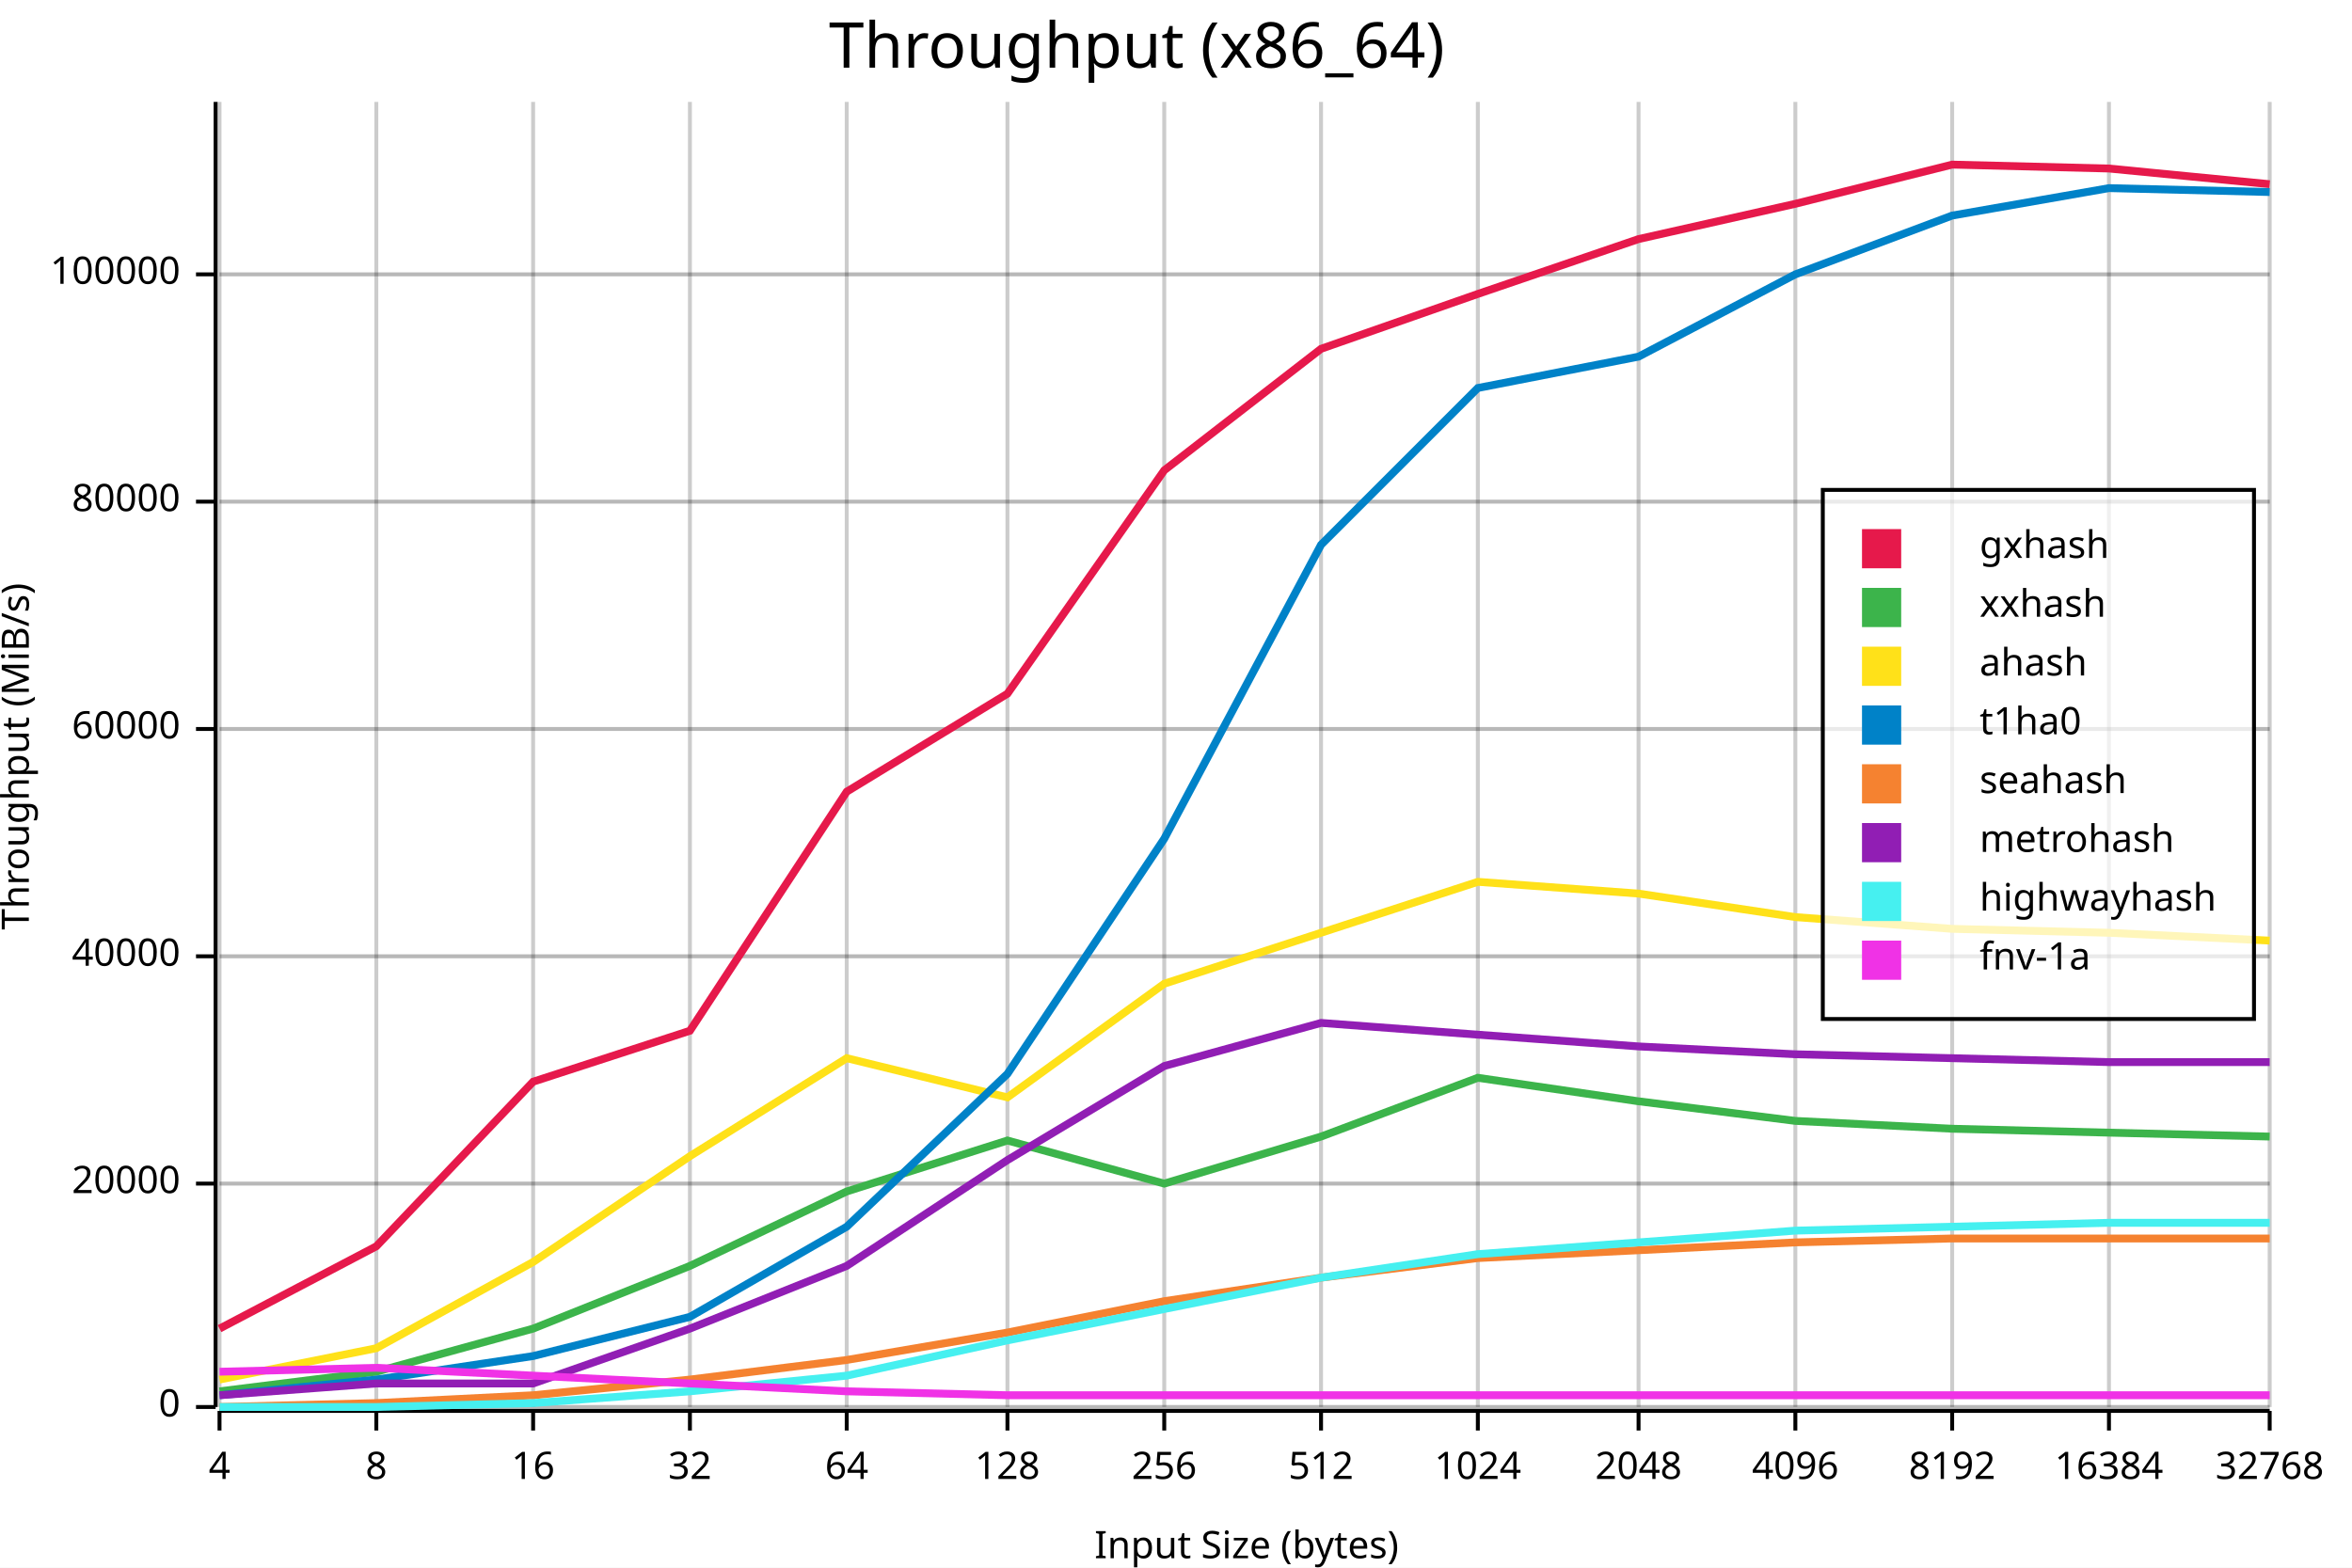
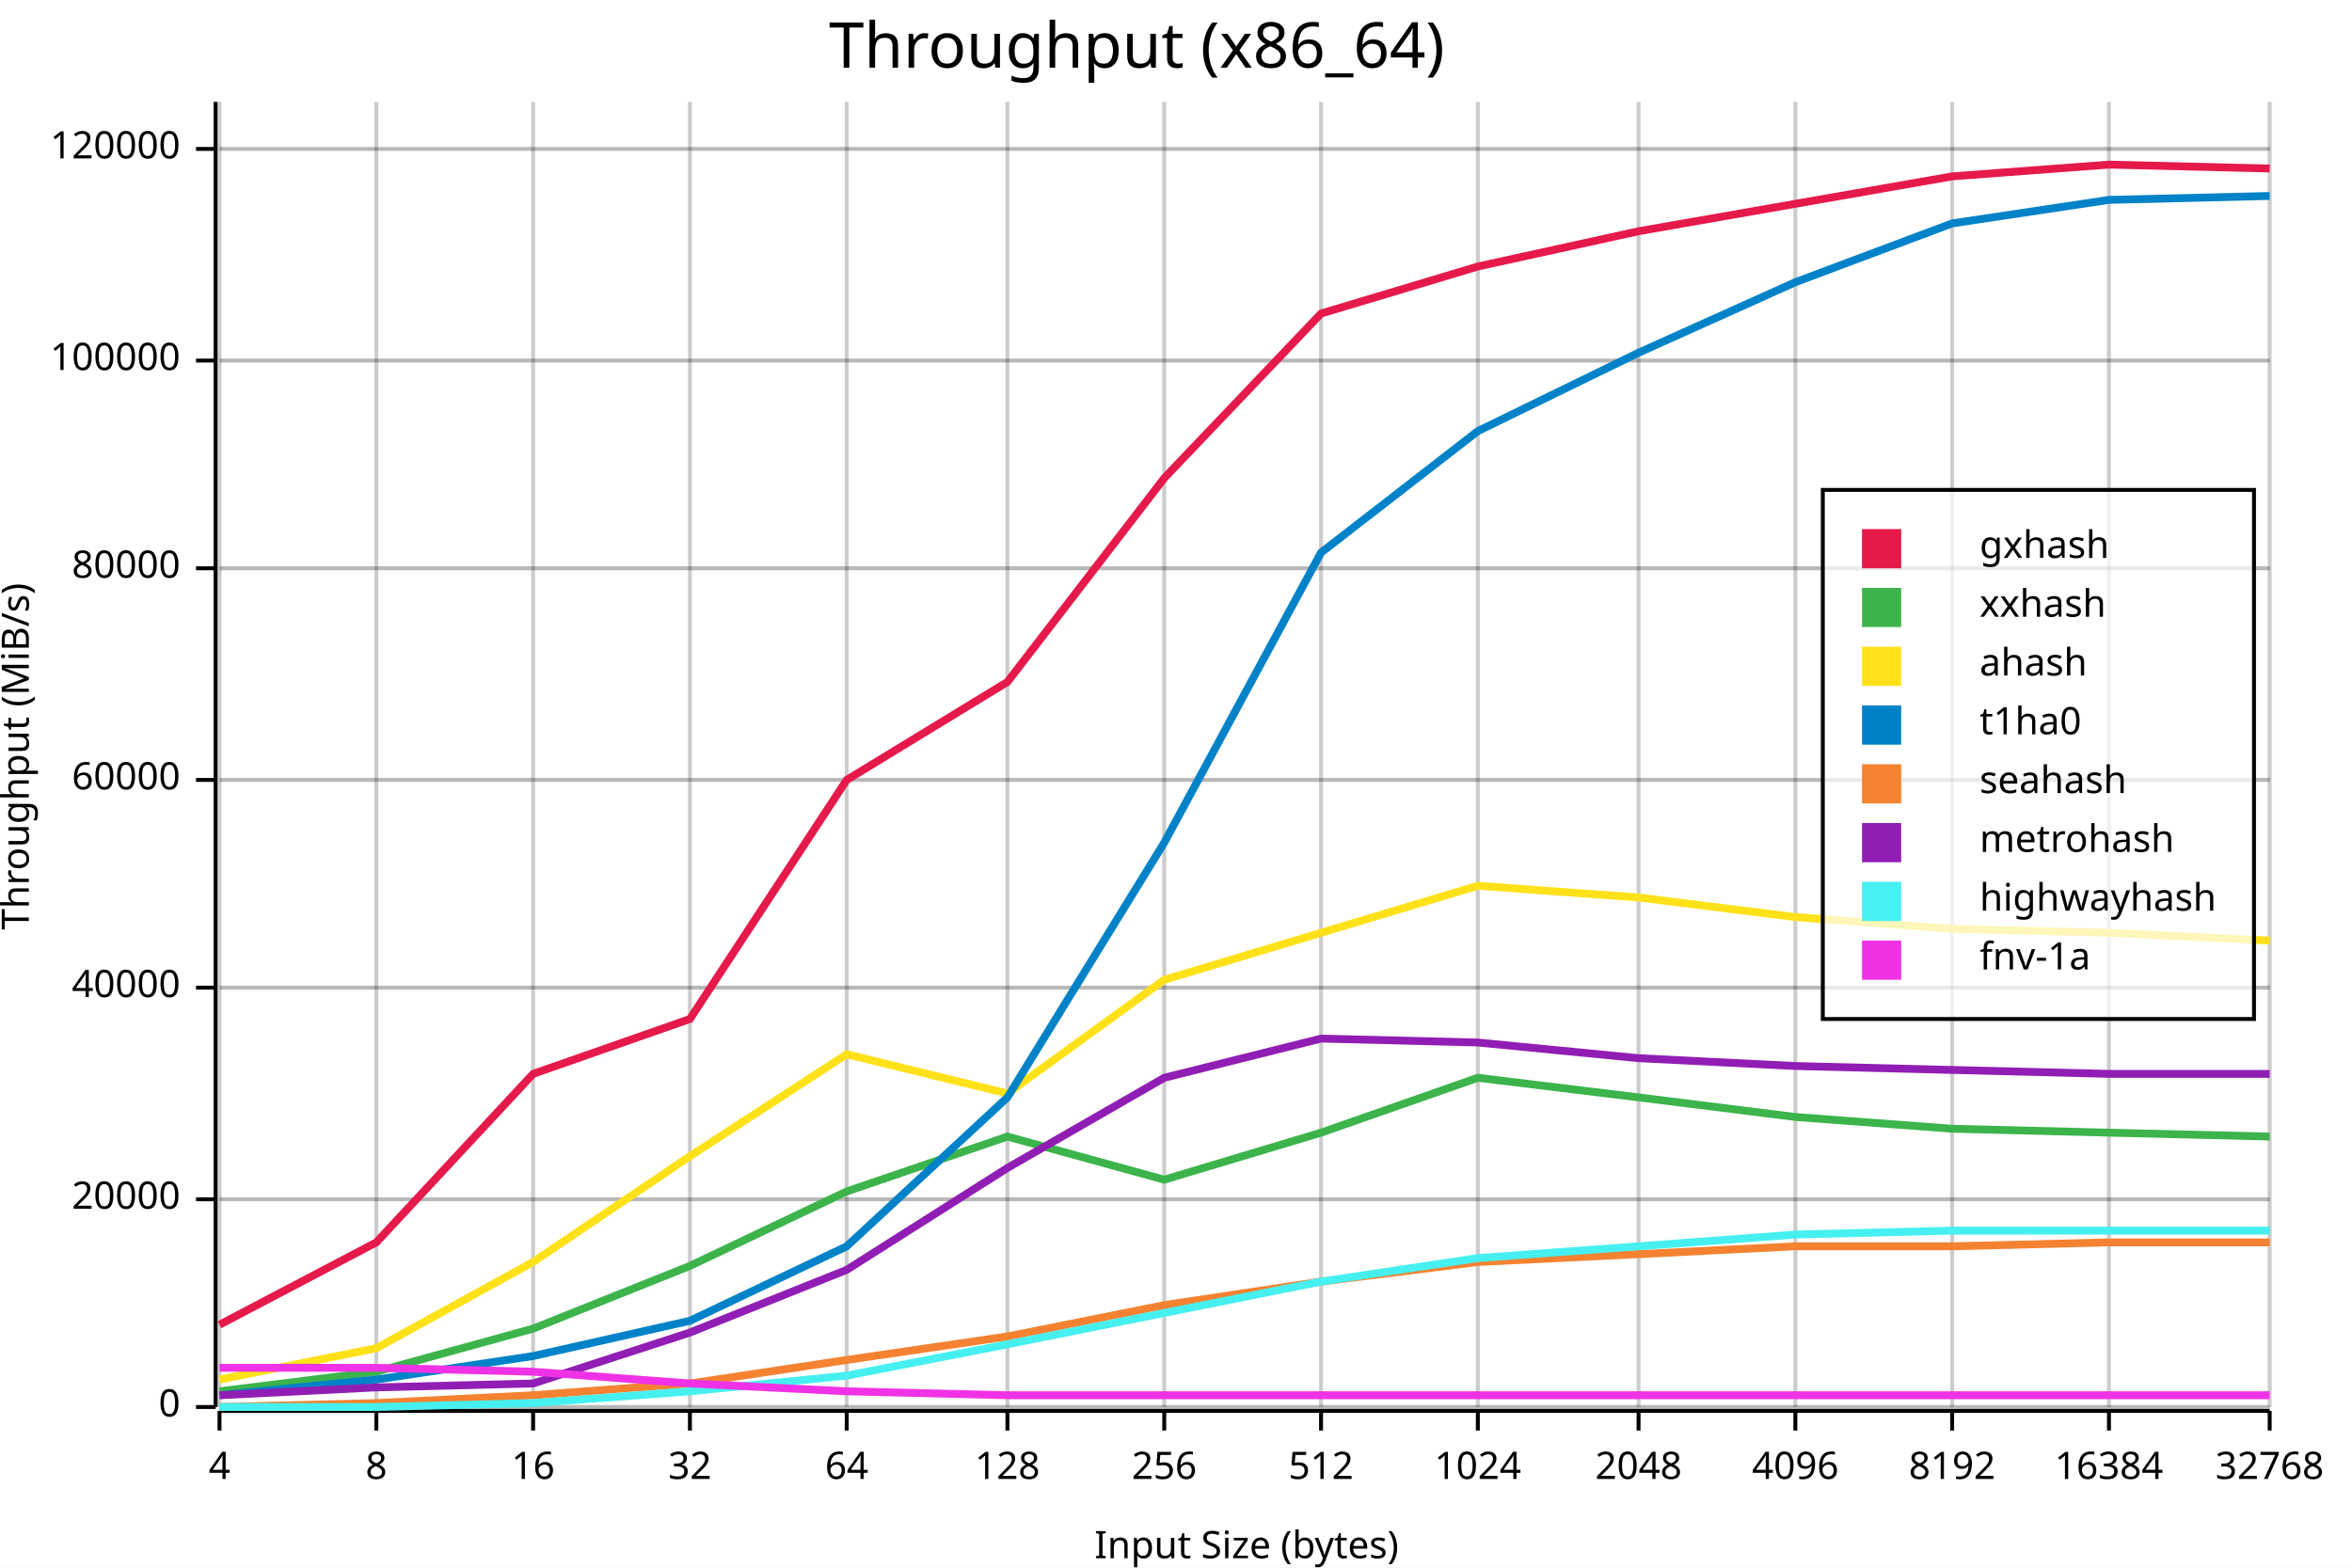
<svg xmlns="http://www.w3.org/2000/svg" width="600" height="400" viewBox="0 0 600 400">
  <rect x="0" y="0" width="600" height="400" opacity="1" fill="#FFFFFF" stroke="none" />
  <text x="290" y="5" dy="0.76em" text-anchor="middle" font-family="sans-serif" font-size="16.129" opacity="1" fill="#000000">
Throughput (x86_64)
</text>
  <line opacity="0.1" stroke="#000000" stroke-width="1" x1="56" y1="359" x2="579" y2="359" />
-   <line opacity="0.1" stroke="#000000" stroke-width="1" x1="56" y1="302" x2="579" y2="302" />
-   <line opacity="0.1" stroke="#000000" stroke-width="1" x1="56" y1="244" x2="579" y2="244" />
-   <line opacity="0.1" stroke="#000000" stroke-width="1" x1="56" y1="186" x2="579" y2="186" />
-   <line opacity="0.1" stroke="#000000" stroke-width="1" x1="56" y1="128" x2="579" y2="128" />
-   <line opacity="0.1" stroke="#000000" stroke-width="1" x1="56" y1="70" x2="579" y2="70" />
+   <line opacity="0.1" stroke="#000000" stroke-width="1" x1="56" y1="306" x2="579" y2="306" />
+   <line opacity="0.1" stroke="#000000" stroke-width="1" x1="56" y1="252" x2="579" y2="252" />
+   <line opacity="0.1" stroke="#000000" stroke-width="1" x1="56" y1="199" x2="579" y2="199" />
+   <line opacity="0.1" stroke="#000000" stroke-width="1" x1="56" y1="145" x2="579" y2="145" />
+   <line opacity="0.1" stroke="#000000" stroke-width="1" x1="56" y1="92" x2="579" y2="92" />
+   <line opacity="0.1" stroke="#000000" stroke-width="1" x1="56" y1="38" x2="579" y2="38" />
  <text x="0" y="193" dy="0.76em" text-anchor="middle" font-family="sans-serif" font-size="9.677" opacity="1" fill="#000000" transform="rotate(270, 0, 193)">
Throughput (MiB/s)
</text>
  <text x="318" y="400" dy="-0.5ex" text-anchor="middle" font-family="sans-serif" font-size="9.677" opacity="1" fill="#000000">
Input Size (bytes)
</text>
  <line opacity="0.2" stroke="#000000" stroke-width="1" x1="56" y1="359" x2="56" y2="26" />
  <line opacity="0.2" stroke="#000000" stroke-width="1" x1="96" y1="359" x2="96" y2="26" />
  <line opacity="0.2" stroke="#000000" stroke-width="1" x1="136" y1="359" x2="136" y2="26" />
  <line opacity="0.2" stroke="#000000" stroke-width="1" x1="176" y1="359" x2="176" y2="26" />
  <line opacity="0.2" stroke="#000000" stroke-width="1" x1="216" y1="359" x2="216" y2="26" />
  <line opacity="0.2" stroke="#000000" stroke-width="1" x1="257" y1="359" x2="257" y2="26" />
  <line opacity="0.2" stroke="#000000" stroke-width="1" x1="297" y1="359" x2="297" y2="26" />
  <line opacity="0.2" stroke="#000000" stroke-width="1" x1="337" y1="359" x2="337" y2="26" />
  <line opacity="0.2" stroke="#000000" stroke-width="1" x1="377" y1="359" x2="377" y2="26" />
  <line opacity="0.2" stroke="#000000" stroke-width="1" x1="418" y1="359" x2="418" y2="26" />
  <line opacity="0.2" stroke="#000000" stroke-width="1" x1="458" y1="359" x2="458" y2="26" />
  <line opacity="0.2" stroke="#000000" stroke-width="1" x1="498" y1="359" x2="498" y2="26" />
  <line opacity="0.2" stroke="#000000" stroke-width="1" x1="538" y1="359" x2="538" y2="26" />
  <line opacity="0.2" stroke="#000000" stroke-width="1" x1="579" y1="359" x2="579" y2="26" />
  <line opacity="0.2" stroke="#000000" stroke-width="1" x1="56" y1="359" x2="579" y2="359" />
-   <line opacity="0.2" stroke="#000000" stroke-width="1" x1="56" y1="302" x2="579" y2="302" />
-   <line opacity="0.2" stroke="#000000" stroke-width="1" x1="56" y1="244" x2="579" y2="244" />
-   <line opacity="0.2" stroke="#000000" stroke-width="1" x1="56" y1="186" x2="579" y2="186" />
-   <line opacity="0.2" stroke="#000000" stroke-width="1" x1="56" y1="128" x2="579" y2="128" />
-   <line opacity="0.2" stroke="#000000" stroke-width="1" x1="56" y1="70" x2="579" y2="70" />
+   <line opacity="0.2" stroke="#000000" stroke-width="1" x1="56" y1="306" x2="579" y2="306" />
+   <line opacity="0.2" stroke="#000000" stroke-width="1" x1="56" y1="252" x2="579" y2="252" />
+   <line opacity="0.2" stroke="#000000" stroke-width="1" x1="56" y1="199" x2="579" y2="199" />
+   <line opacity="0.2" stroke="#000000" stroke-width="1" x1="56" y1="145" x2="579" y2="145" />
+   <line opacity="0.2" stroke="#000000" stroke-width="1" x1="56" y1="92" x2="579" y2="92" />
+   <line opacity="0.2" stroke="#000000" stroke-width="1" x1="56" y1="38" x2="579" y2="38" />
  <polyline fill="none" opacity="1" stroke="#000000" stroke-width="1" points="55,26 55,359 " />
  <text x="46" y="359" dy="0.5ex" text-anchor="end" font-family="sans-serif" font-size="9.677" opacity="1" fill="#000000">
0
</text>
  <polyline fill="none" opacity="1" stroke="#000000" stroke-width="1" points="50,359 55,359 " />
-   <text x="46" y="302" dy="0.5ex" text-anchor="end" font-family="sans-serif" font-size="9.677" opacity="1" fill="#000000">
+   <text x="46" y="306" dy="0.5ex" text-anchor="end" font-family="sans-serif" font-size="9.677" opacity="1" fill="#000000">
20000
</text>
-   <polyline fill="none" opacity="1" stroke="#000000" stroke-width="1" points="50,302 55,302 " />
-   <text x="46" y="244" dy="0.5ex" text-anchor="end" font-family="sans-serif" font-size="9.677" opacity="1" fill="#000000">
+   <polyline fill="none" opacity="1" stroke="#000000" stroke-width="1" points="50,306 55,306 " />
+   <text x="46" y="252" dy="0.5ex" text-anchor="end" font-family="sans-serif" font-size="9.677" opacity="1" fill="#000000">
40000
</text>
-   <polyline fill="none" opacity="1" stroke="#000000" stroke-width="1" points="50,244 55,244 " />
-   <text x="46" y="186" dy="0.5ex" text-anchor="end" font-family="sans-serif" font-size="9.677" opacity="1" fill="#000000">
+   <polyline fill="none" opacity="1" stroke="#000000" stroke-width="1" points="50,252 55,252 " />
+   <text x="46" y="199" dy="0.5ex" text-anchor="end" font-family="sans-serif" font-size="9.677" opacity="1" fill="#000000">
60000
</text>
-   <polyline fill="none" opacity="1" stroke="#000000" stroke-width="1" points="50,186 55,186 " />
-   <text x="46" y="128" dy="0.5ex" text-anchor="end" font-family="sans-serif" font-size="9.677" opacity="1" fill="#000000">
+   <polyline fill="none" opacity="1" stroke="#000000" stroke-width="1" points="50,199 55,199 " />
+   <text x="46" y="145" dy="0.5ex" text-anchor="end" font-family="sans-serif" font-size="9.677" opacity="1" fill="#000000">
80000
</text>
-   <polyline fill="none" opacity="1" stroke="#000000" stroke-width="1" points="50,128 55,128 " />
-   <text x="46" y="70" dy="0.5ex" text-anchor="end" font-family="sans-serif" font-size="9.677" opacity="1" fill="#000000">
+   <polyline fill="none" opacity="1" stroke="#000000" stroke-width="1" points="50,145 55,145 " />
+   <text x="46" y="92" dy="0.5ex" text-anchor="end" font-family="sans-serif" font-size="9.677" opacity="1" fill="#000000">
100000
</text>
-   <polyline fill="none" opacity="1" stroke="#000000" stroke-width="1" points="50,70 55,70 " />
+   <polyline fill="none" opacity="1" stroke="#000000" stroke-width="1" points="50,92 55,92 " />
+   <text x="46" y="38" dy="0.5ex" text-anchor="end" font-family="sans-serif" font-size="9.677" opacity="1" fill="#000000">
+ 120000
+ </text>
+   <polyline fill="none" opacity="1" stroke="#000000" stroke-width="1" points="50,38 55,38 " />
  <polyline fill="none" opacity="1" stroke="#000000" stroke-width="1" points="56,360 579,360 " />
  <text x="56" y="370" dy="0.76em" text-anchor="middle" font-family="sans-serif" font-size="9.677" opacity="1" fill="#000000">
4
</text>
  <polyline fill="none" opacity="1" stroke="#000000" stroke-width="1" points="56,360 56,365 " />
  <text x="96" y="370" dy="0.76em" text-anchor="middle" font-family="sans-serif" font-size="9.677" opacity="1" fill="#000000">
8
</text>
  <polyline fill="none" opacity="1" stroke="#000000" stroke-width="1" points="96,360 96,365 " />
  <text x="136" y="370" dy="0.76em" text-anchor="middle" font-family="sans-serif" font-size="9.677" opacity="1" fill="#000000">
16
</text>
  <polyline fill="none" opacity="1" stroke="#000000" stroke-width="1" points="136,360 136,365 " />
  <text x="176" y="370" dy="0.76em" text-anchor="middle" font-family="sans-serif" font-size="9.677" opacity="1" fill="#000000">
32
</text>
  <polyline fill="none" opacity="1" stroke="#000000" stroke-width="1" points="176,360 176,365 " />
  <text x="216" y="370" dy="0.76em" text-anchor="middle" font-family="sans-serif" font-size="9.677" opacity="1" fill="#000000">
64
</text>
  <polyline fill="none" opacity="1" stroke="#000000" stroke-width="1" points="216,360 216,365 " />
  <text x="257" y="370" dy="0.76em" text-anchor="middle" font-family="sans-serif" font-size="9.677" opacity="1" fill="#000000">
128
</text>
  <polyline fill="none" opacity="1" stroke="#000000" stroke-width="1" points="257,360 257,365 " />
  <text x="297" y="370" dy="0.76em" text-anchor="middle" font-family="sans-serif" font-size="9.677" opacity="1" fill="#000000">
256
</text>
  <polyline fill="none" opacity="1" stroke="#000000" stroke-width="1" points="297,360 297,365 " />
  <text x="337" y="370" dy="0.76em" text-anchor="middle" font-family="sans-serif" font-size="9.677" opacity="1" fill="#000000">
512
</text>
  <polyline fill="none" opacity="1" stroke="#000000" stroke-width="1" points="337,360 337,365 " />
  <text x="377" y="370" dy="0.76em" text-anchor="middle" font-family="sans-serif" font-size="9.677" opacity="1" fill="#000000">
1024
</text>
  <polyline fill="none" opacity="1" stroke="#000000" stroke-width="1" points="377,360 377,365 " />
  <text x="418" y="370" dy="0.76em" text-anchor="middle" font-family="sans-serif" font-size="9.677" opacity="1" fill="#000000">
2048
</text>
  <polyline fill="none" opacity="1" stroke="#000000" stroke-width="1" points="418,360 418,365 " />
  <text x="458" y="370" dy="0.76em" text-anchor="middle" font-family="sans-serif" font-size="9.677" opacity="1" fill="#000000">
4096
</text>
  <polyline fill="none" opacity="1" stroke="#000000" stroke-width="1" points="458,360 458,365 " />
  <text x="498" y="370" dy="0.76em" text-anchor="middle" font-family="sans-serif" font-size="9.677" opacity="1" fill="#000000">
8192
</text>
  <polyline fill="none" opacity="1" stroke="#000000" stroke-width="1" points="498,360 498,365 " />
  <text x="538" y="370" dy="0.76em" text-anchor="middle" font-family="sans-serif" font-size="9.677" opacity="1" fill="#000000">
16384
</text>
  <polyline fill="none" opacity="1" stroke="#000000" stroke-width="1" points="538,360 538,365 " />
  <text x="579" y="370" dy="0.76em" text-anchor="middle" font-family="sans-serif" font-size="9.677" opacity="1" fill="#000000">
32768
</text>
  <polyline fill="none" opacity="1" stroke="#000000" stroke-width="1" points="579,360 579,365 " />
-   <polyline fill="none" opacity="1" stroke="#E6194B" stroke-width="2" points="56,339 96,318 136,276 176,263 216,202 257,177 297,120 337,89 377,75 418,61 458,52 498,42 538,43 579,47 " />
-   <polyline fill="none" opacity="1" stroke="#3CB44B" stroke-width="2" points="56,355 96,350 136,339 176,323 216,304 257,291 297,302 337,290 377,275 418,281 458,286 498,288 538,289 579,290 " />
-   <polyline fill="none" opacity="1" stroke="#FFE119" stroke-width="2" points="56,352 96,344 136,322 176,295 216,270 257,280 297,251 337,238 377,225 418,228 458,234 498,237 538,238 579,240 " />
-   <polyline fill="none" opacity="1" stroke="#0082C8" stroke-width="2" points="56,356 96,352 136,346 176,336 216,313 257,274 297,214 337,139 377,99 418,91 458,70 498,55 538,48 579,49 " />
-   <polyline fill="none" opacity="1" stroke="#F58230" stroke-width="2" points="56,359 96,358 136,356 176,352 216,347 257,340 297,332 337,326 377,321 418,319 458,317 498,316 538,316 579,316 " />
-   <polyline fill="none" opacity="1" stroke="#911EB4" stroke-width="2" points="56,356 96,353 136,353 176,339 216,323 257,296 297,272 337,261 377,264 418,267 458,269 498,270 538,271 579,271 " />
-   <polyline fill="none" opacity="1" stroke="#46F0F0" stroke-width="2" points="56,359 96,359 136,358 176,355 216,351 257,342 297,334 337,326 377,320 418,317 458,314 498,313 538,312 579,312 " />
-   <polyline fill="none" opacity="1" stroke="#F032E6" stroke-width="2" points="56,350 96,349 136,351 176,353 216,355 257,356 297,356 337,356 377,356 418,356 458,356 498,356 538,356 579,356 " />
+   <polyline fill="none" opacity="1" stroke="#E6194B" stroke-width="2" points="56,338 96,317 136,274 176,260 216,199 257,174 297,122 337,80 377,68 418,59 458,52 498,45 538,42 579,43 " />
+   <polyline fill="none" opacity="1" stroke="#3CB44B" stroke-width="2" points="56,355 96,350 136,339 176,323 216,304 257,290 297,301 337,289 377,275 418,280 458,285 498,288 538,289 579,290 " />
+   <polyline fill="none" opacity="1" stroke="#FFE119" stroke-width="2" points="56,352 96,344 136,322 176,295 216,269 257,279 297,250 337,238 377,226 418,229 458,234 498,237 538,238 579,240 " />
+   <polyline fill="none" opacity="1" stroke="#0082C8" stroke-width="2" points="56,356 96,352 136,346 176,337 216,318 257,280 297,215 337,141 377,110 418,90 458,72 498,57 538,51 579,50 " />
+   <polyline fill="none" opacity="1" stroke="#F58230" stroke-width="2" points="56,359 96,358 136,356 176,353 216,347 257,341 297,333 337,327 377,322 418,320 458,318 498,318 538,317 579,317 " />
+   <polyline fill="none" opacity="1" stroke="#911EB4" stroke-width="2" points="56,356 96,354 136,353 176,340 216,324 257,298 297,275 337,265 377,266 418,270 458,272 498,273 538,274 579,274 " />
+   <polyline fill="none" opacity="1" stroke="#46F0F0" stroke-width="2" points="56,359 96,359 136,358 176,355 216,351 257,343 297,335 337,327 377,321 418,318 458,315 498,314 538,314 579,314 " />
+   <polyline fill="none" opacity="1" stroke="#F032E6" stroke-width="2" points="56,349 96,349 136,350 176,353 216,355 257,356 297,356 337,356 377,356 418,356 458,356 498,356 538,356 579,356 " />
  <rect x="465" y="125" width="110" height="135" opacity="0.7" fill="#FFFFFF" stroke="none" />
  <rect x="465" y="125" width="110" height="135" opacity="1" fill="none" stroke="#000000" />
  <text x="505" y="135" dy="0.76em" text-anchor="start" font-family="sans-serif" font-size="9.677" opacity="1" fill="#000000">
gxhash
</text>
  <text x="505" y="150" dy="0.76em" text-anchor="start" font-family="sans-serif" font-size="9.677" opacity="1" fill="#000000">
xxhash
</text>
  <text x="505" y="165" dy="0.76em" text-anchor="start" font-family="sans-serif" font-size="9.677" opacity="1" fill="#000000">
ahash
</text>
  <text x="505" y="180" dy="0.76em" text-anchor="start" font-family="sans-serif" font-size="9.677" opacity="1" fill="#000000">
t1ha0
</text>
  <text x="505" y="195" dy="0.76em" text-anchor="start" font-family="sans-serif" font-size="9.677" opacity="1" fill="#000000">
seahash
</text>
  <text x="505" y="210" dy="0.76em" text-anchor="start" font-family="sans-serif" font-size="9.677" opacity="1" fill="#000000">
metrohash
</text>
  <text x="505" y="225" dy="0.76em" text-anchor="start" font-family="sans-serif" font-size="9.677" opacity="1" fill="#000000">
highwayhash
</text>
  <text x="505" y="240" dy="0.76em" text-anchor="start" font-family="sans-serif" font-size="9.677" opacity="1" fill="#000000">
fnv-1a
</text>
  <rect x="475" y="135" width="10" height="10" opacity="1" fill="#E6194B" stroke="none" />
  <rect x="475" y="150" width="10" height="10" opacity="1" fill="#3CB44B" stroke="none" />
  <rect x="475" y="165" width="10" height="10" opacity="1" fill="#FFE119" stroke="none" />
  <rect x="475" y="180" width="10" height="10" opacity="1" fill="#0082C8" stroke="none" />
  <rect x="475" y="195" width="10" height="10" opacity="1" fill="#F58230" stroke="none" />
  <rect x="475" y="210" width="10" height="10" opacity="1" fill="#911EB4" stroke="none" />
  <rect x="475" y="225" width="10" height="10" opacity="1" fill="#46F0F0" stroke="none" />
  <rect x="475" y="240" width="10" height="10" opacity="1" fill="#F032E6" stroke="none" />
</svg>
